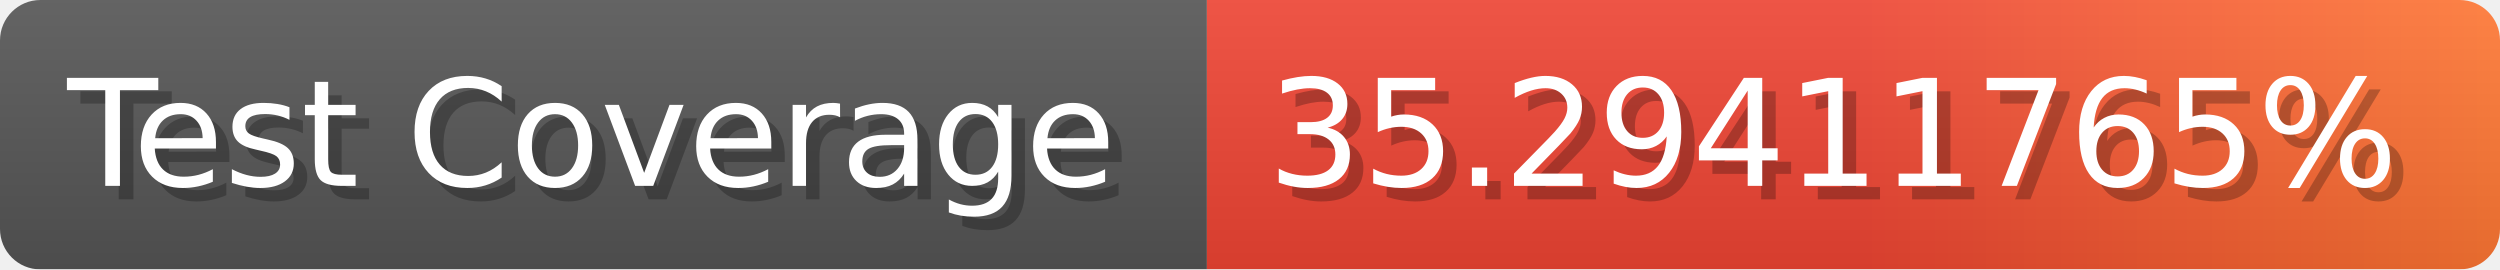
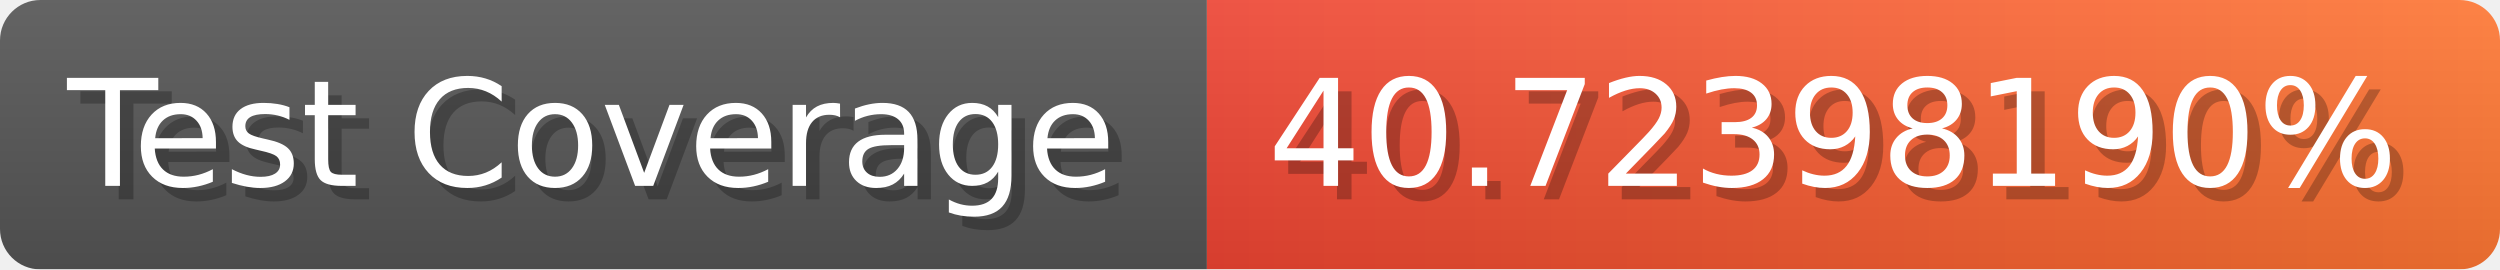
- <svg xmlns="http://www.w3.org/2000/svg" width="185.6" height="20" viewBox="0 0 1856 200" role="img" aria-label="Test Coverage: 35.29411765%">
+ <svg xmlns="http://www.w3.org/2000/svg" width="185.6" height="20" viewBox="0 0 1856 200" role="img" aria-label="Test Coverage: 40.72398190%">
  <linearGradient id="a" x2="0" y2="100%">
    <stop offset="0" stop-opacity=".1" stop-color="#EEE" />
    <stop offset="1" stop-opacity=".1" />
  </linearGradient>
  <mask id="m">
    <rect width="1856" height="200" rx="30" fill="#FFF" />
  </mask>
  <g mask="url(#m)">
    <rect width="896" height="200" fill="#555" />
    <rect width="960" height="200" fill="url(#x)" x="896" />
    <rect width="1856" height="200" fill="url(#a)" />
  </g>
  <g aria-hidden="true" fill="#fff" text-anchor="start" font-family="Verdana,DejaVu Sans,sans-serif" font-size="110">
    <text x="60" y="148" textLength="796" fill="#000" opacity="0.25">Test Coverage</text>
    <text x="50" y="138" textLength="796">Test Coverage</text>
-     <text x="951" y="148" textLength="860" fill="#000" opacity="0.25">35.29411765%</text>
-     <text x="941" y="138" textLength="860">35.29411765%</text>
+     <text x="951" y="148" textLength="860" fill="#000" opacity="0.25">40.72398190%</text>
+     <text x="941" y="138" textLength="860">40.72398190%</text>
  </g>
  <linearGradient id="x" x1="0%" y1="0%" x2="100%" y2="0%">
    <stop offset="0%" style="stop-color:#E43" />
-     <stop offset="50%" style="stop-color:#E43" />
    <stop offset="100%" style="stop-color:#F73" />
  </linearGradient>
</svg>
